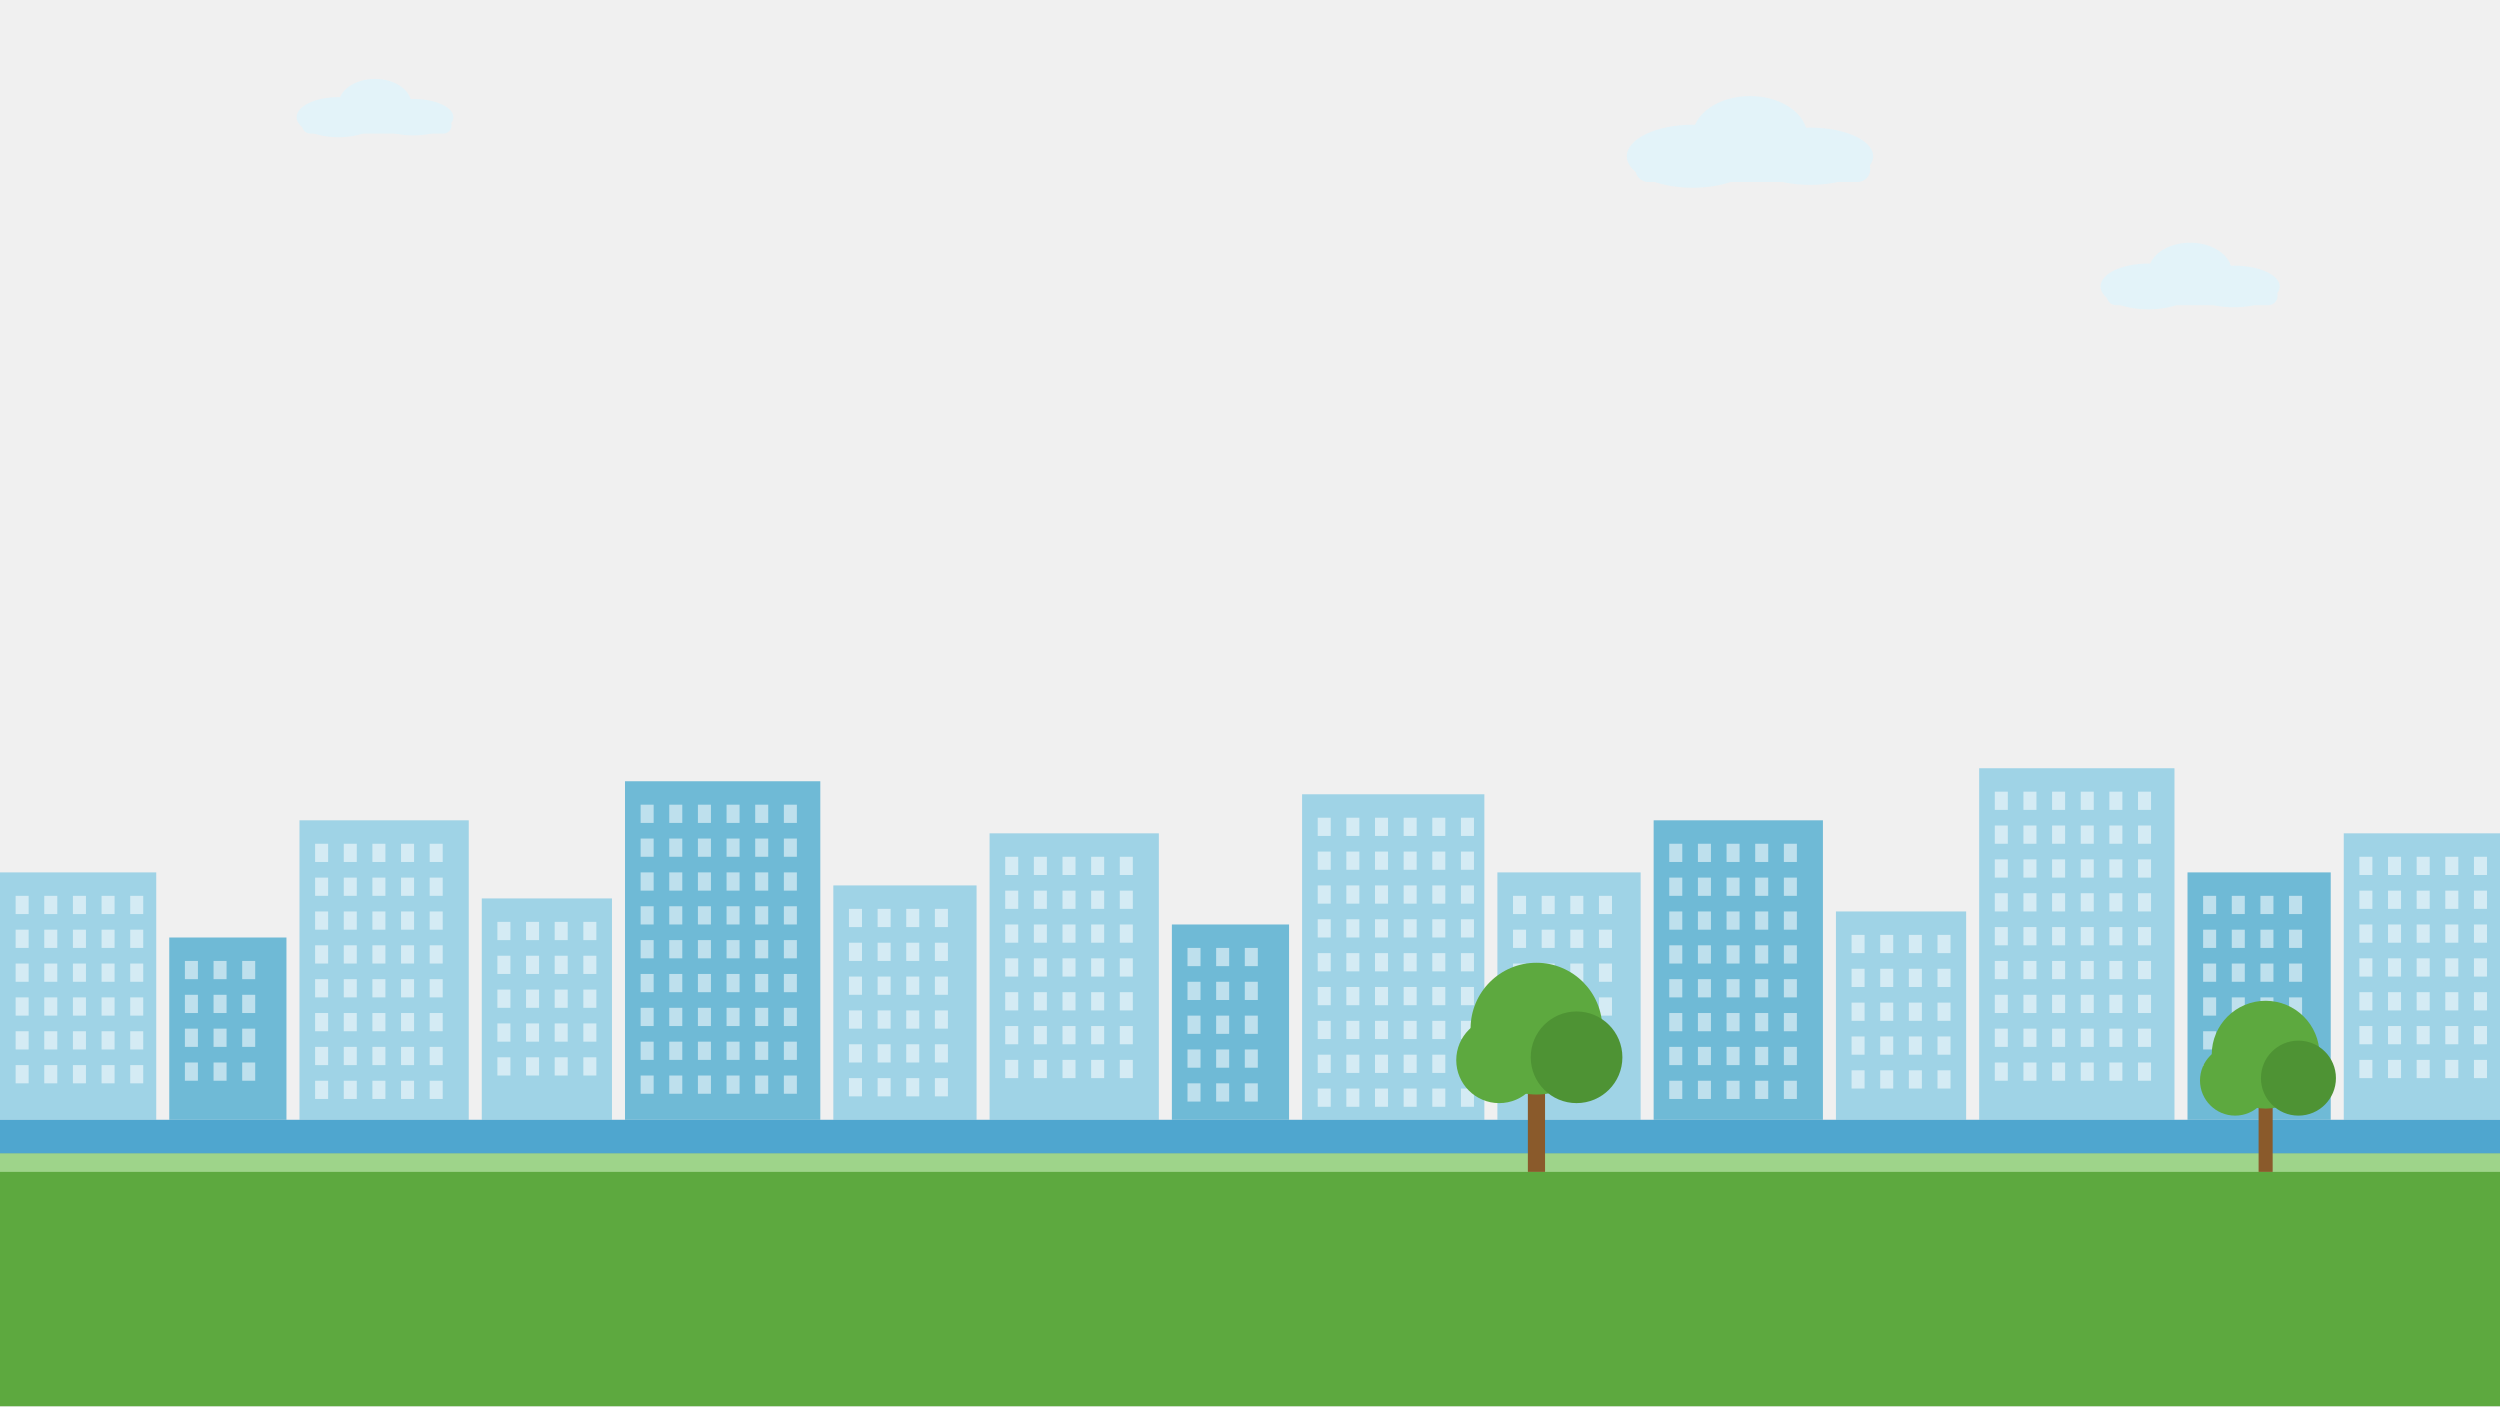
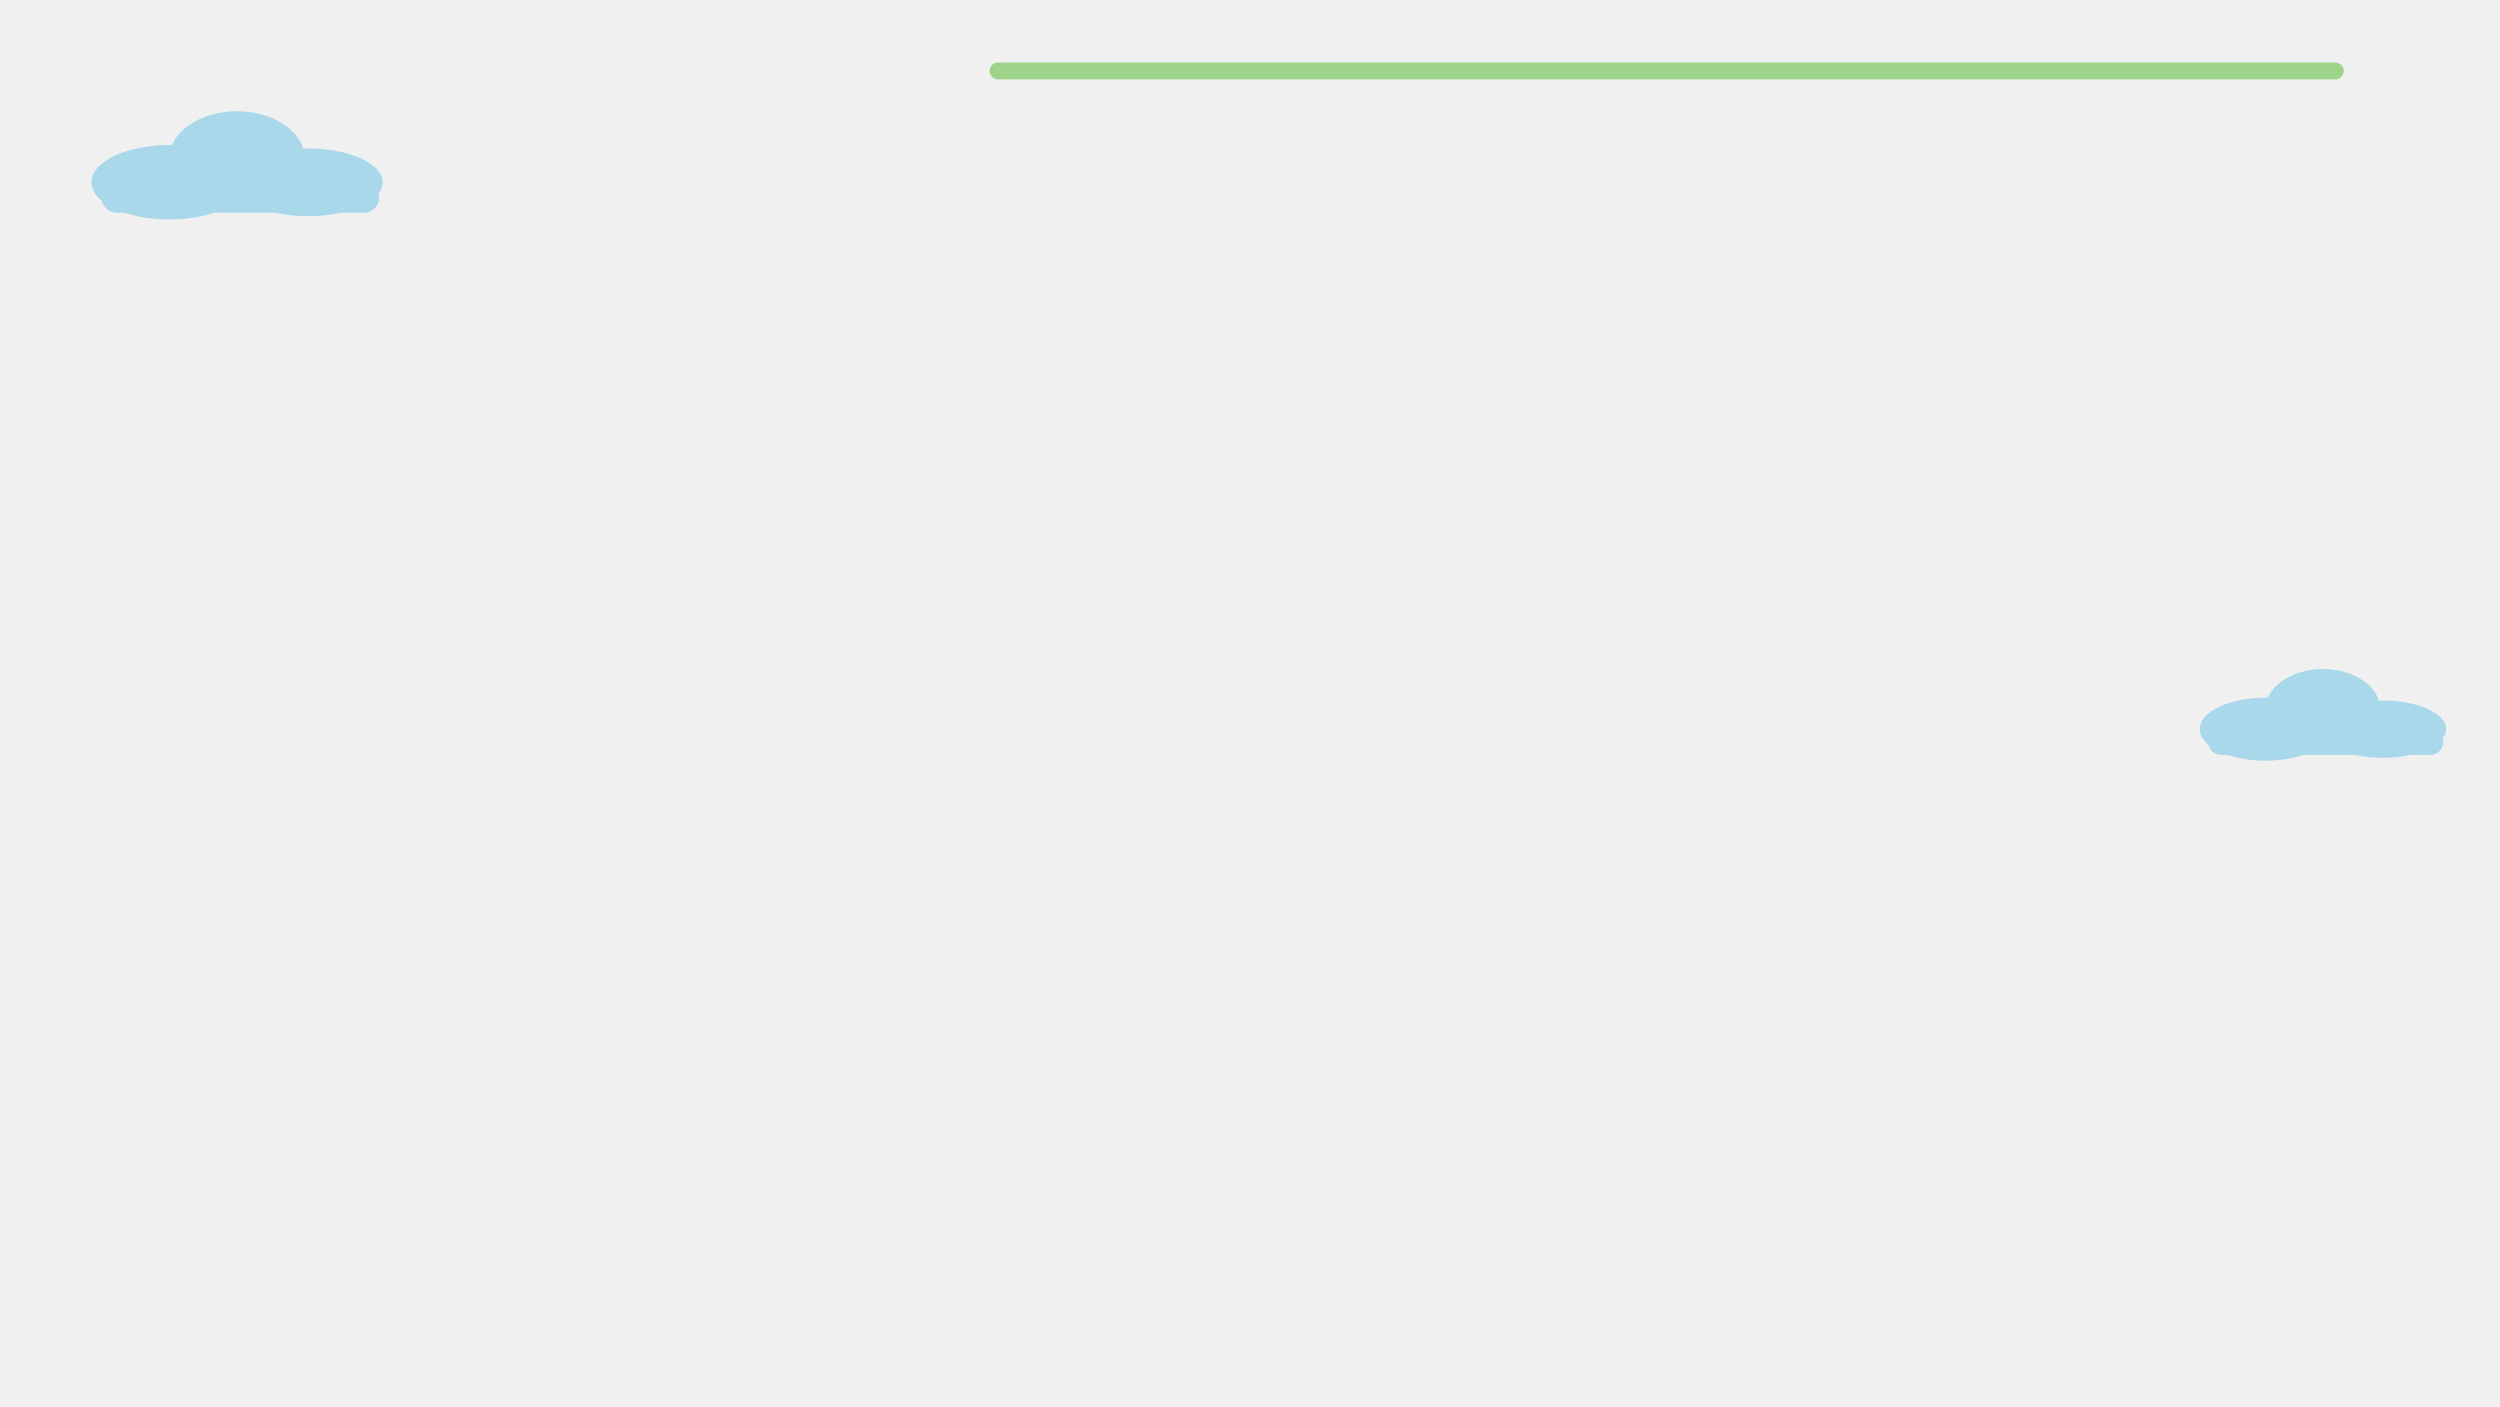
<svg xmlns="http://www.w3.org/2000/svg" viewBox="0 0 1920 1080" width="1920" height="1080">
-   <g fill="#E3F3F9">
-     <ellipse cx="1300" cy="120" rx="50.6" ry="24.2" />
-     <ellipse cx="1344" cy="104.6" rx="44" ry="30.8" />
-     <ellipse cx="1390.2" cy="120" rx="48.4" ry="22" />
-     <rect x="1256" y="120" width="180.4" height="19.8" rx="9.9" />
+   <rect x="760" y="48" width="1040" height="13" rx="6.5" fill="#9ED48A" />
+   <g fill="#A9D8EA">
+     <ellipse cx="130" cy="140" rx="59.8" ry="28.6" />
+     <ellipse cx="182" cy="121.8" rx="52" ry="36.4" />
+     <ellipse cx="236.6" cy="140" rx="57.2" ry="26" />
+     <rect x="78" y="140" width="213.2" height="23.4" rx="11.7" />
  </g>
-   <g fill="#E3F3F9">
-     <ellipse cx="1650" cy="220" rx="36.8" ry="17.6" />
-     <ellipse cx="1682" cy="208.8" rx="32" ry="22.4" />
-     <ellipse cx="1715.6" cy="220" rx="35.2" ry="16" />
-     <rect x="1618" y="220" width="131.2" height="14.4" rx="7.2" />
+   <g fill="#A9D8EA">
+     <ellipse cx="1740" cy="560" rx="50.6" ry="24.2" />
+     <ellipse cx="1784" cy="544.6" rx="44" ry="30.8" />
+     <ellipse cx="1830.2" cy="560" rx="48.4" ry="22" />
+     <rect x="1696" y="560" width="180.4" height="19.8" rx="9.9" />
  </g>
-   <g fill="#E3F3F9">
-     <ellipse cx="260" cy="90" rx="32.2" ry="15.4" />
-     <ellipse cx="288" cy="80.2" rx="28" ry="19.6" />
-     <ellipse cx="317.4" cy="90" rx="30.8" ry="14" />
-     <rect x="232" y="90" width="114.8" height="12.6" rx="6.3" />
-   </g>
-   <rect x="0" y="670" width="120" height="190" fill="#9FD3E6" />
-   <rect x="12" y="688" width="10" height="14" fill="#FFFFFF" opacity=".55" />
-   <rect x="34" y="688" width="10" height="14" fill="#FFFFFF" opacity=".55" />
-   <rect x="56" y="688" width="10" height="14" fill="#FFFFFF" opacity=".55" />
-   <rect x="78" y="688" width="10" height="14" fill="#FFFFFF" opacity=".55" />
-   <rect x="100" y="688" width="10" height="14" fill="#FFFFFF" opacity=".55" />
-   <rect x="12" y="714" width="10" height="14" fill="#FFFFFF" opacity=".55" />
-   <rect x="34" y="714" width="10" height="14" fill="#FFFFFF" opacity=".55" />
-   <rect x="56" y="714" width="10" height="14" fill="#FFFFFF" opacity=".55" />
-   <rect x="78" y="714" width="10" height="14" fill="#FFFFFF" opacity=".55" />
-   <rect x="100" y="714" width="10" height="14" fill="#FFFFFF" opacity=".55" />
-   <rect x="12" y="740" width="10" height="14" fill="#FFFFFF" opacity=".55" />
-   <rect x="34" y="740" width="10" height="14" fill="#FFFFFF" opacity=".55" />
-   <rect x="56" y="740" width="10" height="14" fill="#FFFFFF" opacity=".55" />
-   <rect x="78" y="740" width="10" height="14" fill="#FFFFFF" opacity=".55" />
-   <rect x="100" y="740" width="10" height="14" fill="#FFFFFF" opacity=".55" />
-   <rect x="12" y="766" width="10" height="14" fill="#FFFFFF" opacity=".55" />
-   <rect x="34" y="766" width="10" height="14" fill="#FFFFFF" opacity=".55" />
-   <rect x="56" y="766" width="10" height="14" fill="#FFFFFF" opacity=".55" />
-   <rect x="78" y="766" width="10" height="14" fill="#FFFFFF" opacity=".55" />
-   <rect x="100" y="766" width="10" height="14" fill="#FFFFFF" opacity=".55" />
-   <rect x="12" y="792" width="10" height="14" fill="#FFFFFF" opacity=".55" />
-   <rect x="34" y="792" width="10" height="14" fill="#FFFFFF" opacity=".55" />
-   <rect x="56" y="792" width="10" height="14" fill="#FFFFFF" opacity=".55" />
-   <rect x="78" y="792" width="10" height="14" fill="#FFFFFF" opacity=".55" />
-   <rect x="100" y="792" width="10" height="14" fill="#FFFFFF" opacity=".55" />
-   <rect x="12" y="818" width="10" height="14" fill="#FFFFFF" opacity=".55" />
-   <rect x="34" y="818" width="10" height="14" fill="#FFFFFF" opacity=".55" />
-   <rect x="56" y="818" width="10" height="14" fill="#FFFFFF" opacity=".55" />
-   <rect x="78" y="818" width="10" height="14" fill="#FFFFFF" opacity=".55" />
-   <rect x="100" y="818" width="10" height="14" fill="#FFFFFF" opacity=".55" />
-   <rect x="130" y="720" width="90" height="140" fill="#6FBAD6" />
-   <rect x="142" y="738" width="10" height="14" fill="#FFFFFF" opacity=".55" />
-   <rect x="164" y="738" width="10" height="14" fill="#FFFFFF" opacity=".55" />
-   <rect x="186" y="738" width="10" height="14" fill="#FFFFFF" opacity=".55" />
-   <rect x="142" y="764" width="10" height="14" fill="#FFFFFF" opacity=".55" />
-   <rect x="164" y="764" width="10" height="14" fill="#FFFFFF" opacity=".55" />
-   <rect x="186" y="764" width="10" height="14" fill="#FFFFFF" opacity=".55" />
-   <rect x="142" y="790" width="10" height="14" fill="#FFFFFF" opacity=".55" />
-   <rect x="164" y="790" width="10" height="14" fill="#FFFFFF" opacity=".55" />
-   <rect x="186" y="790" width="10" height="14" fill="#FFFFFF" opacity=".55" />
-   <rect x="142" y="816" width="10" height="14" fill="#FFFFFF" opacity=".55" />
-   <rect x="164" y="816" width="10" height="14" fill="#FFFFFF" opacity=".55" />
-   <rect x="186" y="816" width="10" height="14" fill="#FFFFFF" opacity=".55" />
-   <rect x="230" y="630" width="130" height="230" fill="#9FD3E6" />
-   <rect x="242" y="648" width="10" height="14" fill="#FFFFFF" opacity=".55" />
-   <rect x="264" y="648" width="10" height="14" fill="#FFFFFF" opacity=".55" />
-   <rect x="286" y="648" width="10" height="14" fill="#FFFFFF" opacity=".55" />
-   <rect x="308" y="648" width="10" height="14" fill="#FFFFFF" opacity=".55" />
-   <rect x="330" y="648" width="10" height="14" fill="#FFFFFF" opacity=".55" />
-   <rect x="242" y="674" width="10" height="14" fill="#FFFFFF" opacity=".55" />
-   <rect x="264" y="674" width="10" height="14" fill="#FFFFFF" opacity=".55" />
-   <rect x="286" y="674" width="10" height="14" fill="#FFFFFF" opacity=".55" />
-   <rect x="308" y="674" width="10" height="14" fill="#FFFFFF" opacity=".55" />
-   <rect x="330" y="674" width="10" height="14" fill="#FFFFFF" opacity=".55" />
-   <rect x="242" y="700" width="10" height="14" fill="#FFFFFF" opacity=".55" />
-   <rect x="264" y="700" width="10" height="14" fill="#FFFFFF" opacity=".55" />
-   <rect x="286" y="700" width="10" height="14" fill="#FFFFFF" opacity=".55" />
-   <rect x="308" y="700" width="10" height="14" fill="#FFFFFF" opacity=".55" />
-   <rect x="330" y="700" width="10" height="14" fill="#FFFFFF" opacity=".55" />
-   <rect x="242" y="726" width="10" height="14" fill="#FFFFFF" opacity=".55" />
-   <rect x="264" y="726" width="10" height="14" fill="#FFFFFF" opacity=".55" />
-   <rect x="286" y="726" width="10" height="14" fill="#FFFFFF" opacity=".55" />
-   <rect x="308" y="726" width="10" height="14" fill="#FFFFFF" opacity=".55" />
-   <rect x="330" y="726" width="10" height="14" fill="#FFFFFF" opacity=".55" />
-   <rect x="242" y="752" width="10" height="14" fill="#FFFFFF" opacity=".55" />
-   <rect x="264" y="752" width="10" height="14" fill="#FFFFFF" opacity=".55" />
-   <rect x="286" y="752" width="10" height="14" fill="#FFFFFF" opacity=".55" />
-   <rect x="308" y="752" width="10" height="14" fill="#FFFFFF" opacity=".55" />
-   <rect x="330" y="752" width="10" height="14" fill="#FFFFFF" opacity=".55" />
-   <rect x="242" y="778" width="10" height="14" fill="#FFFFFF" opacity=".55" />
-   <rect x="264" y="778" width="10" height="14" fill="#FFFFFF" opacity=".55" />
-   <rect x="286" y="778" width="10" height="14" fill="#FFFFFF" opacity=".55" />
-   <rect x="308" y="778" width="10" height="14" fill="#FFFFFF" opacity=".55" />
-   <rect x="330" y="778" width="10" height="14" fill="#FFFFFF" opacity=".55" />
-   <rect x="242" y="804" width="10" height="14" fill="#FFFFFF" opacity=".55" />
-   <rect x="264" y="804" width="10" height="14" fill="#FFFFFF" opacity=".55" />
-   <rect x="286" y="804" width="10" height="14" fill="#FFFFFF" opacity=".55" />
-   <rect x="308" y="804" width="10" height="14" fill="#FFFFFF" opacity=".55" />
-   <rect x="330" y="804" width="10" height="14" fill="#FFFFFF" opacity=".55" />
-   <rect x="242" y="830" width="10" height="14" fill="#FFFFFF" opacity=".55" />
-   <rect x="264" y="830" width="10" height="14" fill="#FFFFFF" opacity=".55" />
-   <rect x="286" y="830" width="10" height="14" fill="#FFFFFF" opacity=".55" />
-   <rect x="308" y="830" width="10" height="14" fill="#FFFFFF" opacity=".55" />
-   <rect x="330" y="830" width="10" height="14" fill="#FFFFFF" opacity=".55" />
-   <rect x="370" y="690" width="100" height="170" fill="#9FD3E6" />
-   <rect x="382" y="708" width="10" height="14" fill="#FFFFFF" opacity=".55" />
-   <rect x="404" y="708" width="10" height="14" fill="#FFFFFF" opacity=".55" />
-   <rect x="426" y="708" width="10" height="14" fill="#FFFFFF" opacity=".55" />
-   <rect x="448" y="708" width="10" height="14" fill="#FFFFFF" opacity=".55" />
-   <rect x="382" y="734" width="10" height="14" fill="#FFFFFF" opacity=".55" />
-   <rect x="404" y="734" width="10" height="14" fill="#FFFFFF" opacity=".55" />
-   <rect x="426" y="734" width="10" height="14" fill="#FFFFFF" opacity=".55" />
-   <rect x="448" y="734" width="10" height="14" fill="#FFFFFF" opacity=".55" />
-   <rect x="382" y="760" width="10" height="14" fill="#FFFFFF" opacity=".55" />
-   <rect x="404" y="760" width="10" height="14" fill="#FFFFFF" opacity=".55" />
-   <rect x="426" y="760" width="10" height="14" fill="#FFFFFF" opacity=".55" />
-   <rect x="448" y="760" width="10" height="14" fill="#FFFFFF" opacity=".55" />
-   <rect x="382" y="786" width="10" height="14" fill="#FFFFFF" opacity=".55" />
-   <rect x="404" y="786" width="10" height="14" fill="#FFFFFF" opacity=".55" />
-   <rect x="426" y="786" width="10" height="14" fill="#FFFFFF" opacity=".55" />
-   <rect x="448" y="786" width="10" height="14" fill="#FFFFFF" opacity=".55" />
-   <rect x="382" y="812" width="10" height="14" fill="#FFFFFF" opacity=".55" />
-   <rect x="404" y="812" width="10" height="14" fill="#FFFFFF" opacity=".55" />
-   <rect x="426" y="812" width="10" height="14" fill="#FFFFFF" opacity=".55" />
-   <rect x="448" y="812" width="10" height="14" fill="#FFFFFF" opacity=".55" />
-   <rect x="480" y="600" width="150" height="260" fill="#6FBAD6" />
-   <rect x="492" y="618" width="10" height="14" fill="#FFFFFF" opacity=".55" />
-   <rect x="514" y="618" width="10" height="14" fill="#FFFFFF" opacity=".55" />
-   <rect x="536" y="618" width="10" height="14" fill="#FFFFFF" opacity=".55" />
-   <rect x="558" y="618" width="10" height="14" fill="#FFFFFF" opacity=".55" />
-   <rect x="580" y="618" width="10" height="14" fill="#FFFFFF" opacity=".55" />
-   <rect x="602" y="618" width="10" height="14" fill="#FFFFFF" opacity=".55" />
-   <rect x="492" y="644" width="10" height="14" fill="#FFFFFF" opacity=".55" />
-   <rect x="514" y="644" width="10" height="14" fill="#FFFFFF" opacity=".55" />
-   <rect x="536" y="644" width="10" height="14" fill="#FFFFFF" opacity=".55" />
-   <rect x="558" y="644" width="10" height="14" fill="#FFFFFF" opacity=".55" />
-   <rect x="580" y="644" width="10" height="14" fill="#FFFFFF" opacity=".55" />
-   <rect x="602" y="644" width="10" height="14" fill="#FFFFFF" opacity=".55" />
-   <rect x="492" y="670" width="10" height="14" fill="#FFFFFF" opacity=".55" />
-   <rect x="514" y="670" width="10" height="14" fill="#FFFFFF" opacity=".55" />
-   <rect x="536" y="670" width="10" height="14" fill="#FFFFFF" opacity=".55" />
-   <rect x="558" y="670" width="10" height="14" fill="#FFFFFF" opacity=".55" />
-   <rect x="580" y="670" width="10" height="14" fill="#FFFFFF" opacity=".55" />
-   <rect x="602" y="670" width="10" height="14" fill="#FFFFFF" opacity=".55" />
-   <rect x="492" y="696" width="10" height="14" fill="#FFFFFF" opacity=".55" />
-   <rect x="514" y="696" width="10" height="14" fill="#FFFFFF" opacity=".55" />
-   <rect x="536" y="696" width="10" height="14" fill="#FFFFFF" opacity=".55" />
-   <rect x="558" y="696" width="10" height="14" fill="#FFFFFF" opacity=".55" />
-   <rect x="580" y="696" width="10" height="14" fill="#FFFFFF" opacity=".55" />
-   <rect x="602" y="696" width="10" height="14" fill="#FFFFFF" opacity=".55" />
-   <rect x="492" y="722" width="10" height="14" fill="#FFFFFF" opacity=".55" />
-   <rect x="514" y="722" width="10" height="14" fill="#FFFFFF" opacity=".55" />
-   <rect x="536" y="722" width="10" height="14" fill="#FFFFFF" opacity=".55" />
-   <rect x="558" y="722" width="10" height="14" fill="#FFFFFF" opacity=".55" />
-   <rect x="580" y="722" width="10" height="14" fill="#FFFFFF" opacity=".55" />
-   <rect x="602" y="722" width="10" height="14" fill="#FFFFFF" opacity=".55" />
-   <rect x="492" y="748" width="10" height="14" fill="#FFFFFF" opacity=".55" />
-   <rect x="514" y="748" width="10" height="14" fill="#FFFFFF" opacity=".55" />
-   <rect x="536" y="748" width="10" height="14" fill="#FFFFFF" opacity=".55" />
-   <rect x="558" y="748" width="10" height="14" fill="#FFFFFF" opacity=".55" />
-   <rect x="580" y="748" width="10" height="14" fill="#FFFFFF" opacity=".55" />
-   <rect x="602" y="748" width="10" height="14" fill="#FFFFFF" opacity=".55" />
-   <rect x="492" y="774" width="10" height="14" fill="#FFFFFF" opacity=".55" />
-   <rect x="514" y="774" width="10" height="14" fill="#FFFFFF" opacity=".55" />
-   <rect x="536" y="774" width="10" height="14" fill="#FFFFFF" opacity=".55" />
-   <rect x="558" y="774" width="10" height="14" fill="#FFFFFF" opacity=".55" />
-   <rect x="580" y="774" width="10" height="14" fill="#FFFFFF" opacity=".55" />
-   <rect x="602" y="774" width="10" height="14" fill="#FFFFFF" opacity=".55" />
-   <rect x="492" y="800" width="10" height="14" fill="#FFFFFF" opacity=".55" />
-   <rect x="514" y="800" width="10" height="14" fill="#FFFFFF" opacity=".55" />
-   <rect x="536" y="800" width="10" height="14" fill="#FFFFFF" opacity=".55" />
-   <rect x="558" y="800" width="10" height="14" fill="#FFFFFF" opacity=".55" />
-   <rect x="580" y="800" width="10" height="14" fill="#FFFFFF" opacity=".55" />
-   <rect x="602" y="800" width="10" height="14" fill="#FFFFFF" opacity=".55" />
-   <rect x="492" y="826" width="10" height="14" fill="#FFFFFF" opacity=".55" />
-   <rect x="514" y="826" width="10" height="14" fill="#FFFFFF" opacity=".55" />
-   <rect x="536" y="826" width="10" height="14" fill="#FFFFFF" opacity=".55" />
-   <rect x="558" y="826" width="10" height="14" fill="#FFFFFF" opacity=".55" />
-   <rect x="580" y="826" width="10" height="14" fill="#FFFFFF" opacity=".55" />
-   <rect x="602" y="826" width="10" height="14" fill="#FFFFFF" opacity=".55" />
-   <rect x="640" y="680" width="110" height="180" fill="#9FD3E6" />
-   <rect x="652" y="698" width="10" height="14" fill="#FFFFFF" opacity=".55" />
-   <rect x="674" y="698" width="10" height="14" fill="#FFFFFF" opacity=".55" />
-   <rect x="696" y="698" width="10" height="14" fill="#FFFFFF" opacity=".55" />
-   <rect x="718" y="698" width="10" height="14" fill="#FFFFFF" opacity=".55" />
-   <rect x="652" y="724" width="10" height="14" fill="#FFFFFF" opacity=".55" />
-   <rect x="674" y="724" width="10" height="14" fill="#FFFFFF" opacity=".55" />
-   <rect x="696" y="724" width="10" height="14" fill="#FFFFFF" opacity=".55" />
-   <rect x="718" y="724" width="10" height="14" fill="#FFFFFF" opacity=".55" />
-   <rect x="652" y="750" width="10" height="14" fill="#FFFFFF" opacity=".55" />
-   <rect x="674" y="750" width="10" height="14" fill="#FFFFFF" opacity=".55" />
-   <rect x="696" y="750" width="10" height="14" fill="#FFFFFF" opacity=".55" />
-   <rect x="718" y="750" width="10" height="14" fill="#FFFFFF" opacity=".55" />
-   <rect x="652" y="776" width="10" height="14" fill="#FFFFFF" opacity=".55" />
-   <rect x="674" y="776" width="10" height="14" fill="#FFFFFF" opacity=".55" />
-   <rect x="696" y="776" width="10" height="14" fill="#FFFFFF" opacity=".55" />
-   <rect x="718" y="776" width="10" height="14" fill="#FFFFFF" opacity=".55" />
-   <rect x="652" y="802" width="10" height="14" fill="#FFFFFF" opacity=".55" />
-   <rect x="674" y="802" width="10" height="14" fill="#FFFFFF" opacity=".55" />
-   <rect x="696" y="802" width="10" height="14" fill="#FFFFFF" opacity=".55" />
-   <rect x="718" y="802" width="10" height="14" fill="#FFFFFF" opacity=".55" />
-   <rect x="652" y="828" width="10" height="14" fill="#FFFFFF" opacity=".55" />
-   <rect x="674" y="828" width="10" height="14" fill="#FFFFFF" opacity=".55" />
-   <rect x="696" y="828" width="10" height="14" fill="#FFFFFF" opacity=".55" />
-   <rect x="718" y="828" width="10" height="14" fill="#FFFFFF" opacity=".55" />
-   <rect x="760" y="640" width="130" height="220" fill="#9FD3E6" />
-   <rect x="772" y="658" width="10" height="14" fill="#FFFFFF" opacity=".55" />
-   <rect x="794" y="658" width="10" height="14" fill="#FFFFFF" opacity=".55" />
-   <rect x="816" y="658" width="10" height="14" fill="#FFFFFF" opacity=".55" />
-   <rect x="838" y="658" width="10" height="14" fill="#FFFFFF" opacity=".55" />
-   <rect x="860" y="658" width="10" height="14" fill="#FFFFFF" opacity=".55" />
-   <rect x="772" y="684" width="10" height="14" fill="#FFFFFF" opacity=".55" />
-   <rect x="794" y="684" width="10" height="14" fill="#FFFFFF" opacity=".55" />
-   <rect x="816" y="684" width="10" height="14" fill="#FFFFFF" opacity=".55" />
-   <rect x="838" y="684" width="10" height="14" fill="#FFFFFF" opacity=".55" />
-   <rect x="860" y="684" width="10" height="14" fill="#FFFFFF" opacity=".55" />
-   <rect x="772" y="710" width="10" height="14" fill="#FFFFFF" opacity=".55" />
-   <rect x="794" y="710" width="10" height="14" fill="#FFFFFF" opacity=".55" />
-   <rect x="816" y="710" width="10" height="14" fill="#FFFFFF" opacity=".55" />
-   <rect x="838" y="710" width="10" height="14" fill="#FFFFFF" opacity=".55" />
-   <rect x="860" y="710" width="10" height="14" fill="#FFFFFF" opacity=".55" />
-   <rect x="772" y="736" width="10" height="14" fill="#FFFFFF" opacity=".55" />
-   <rect x="794" y="736" width="10" height="14" fill="#FFFFFF" opacity=".55" />
-   <rect x="816" y="736" width="10" height="14" fill="#FFFFFF" opacity=".55" />
-   <rect x="838" y="736" width="10" height="14" fill="#FFFFFF" opacity=".55" />
-   <rect x="860" y="736" width="10" height="14" fill="#FFFFFF" opacity=".55" />
-   <rect x="772" y="762" width="10" height="14" fill="#FFFFFF" opacity=".55" />
-   <rect x="794" y="762" width="10" height="14" fill="#FFFFFF" opacity=".55" />
-   <rect x="816" y="762" width="10" height="14" fill="#FFFFFF" opacity=".55" />
-   <rect x="838" y="762" width="10" height="14" fill="#FFFFFF" opacity=".55" />
-   <rect x="860" y="762" width="10" height="14" fill="#FFFFFF" opacity=".55" />
-   <rect x="772" y="788" width="10" height="14" fill="#FFFFFF" opacity=".55" />
-   <rect x="794" y="788" width="10" height="14" fill="#FFFFFF" opacity=".55" />
-   <rect x="816" y="788" width="10" height="14" fill="#FFFFFF" opacity=".55" />
-   <rect x="838" y="788" width="10" height="14" fill="#FFFFFF" opacity=".55" />
-   <rect x="860" y="788" width="10" height="14" fill="#FFFFFF" opacity=".55" />
-   <rect x="772" y="814" width="10" height="14" fill="#FFFFFF" opacity=".55" />
-   <rect x="794" y="814" width="10" height="14" fill="#FFFFFF" opacity=".55" />
-   <rect x="816" y="814" width="10" height="14" fill="#FFFFFF" opacity=".55" />
-   <rect x="838" y="814" width="10" height="14" fill="#FFFFFF" opacity=".55" />
-   <rect x="860" y="814" width="10" height="14" fill="#FFFFFF" opacity=".55" />
-   <rect x="900" y="710" width="90" height="150" fill="#6FBAD6" />
-   <rect x="912" y="728" width="10" height="14" fill="#FFFFFF" opacity=".55" />
-   <rect x="934" y="728" width="10" height="14" fill="#FFFFFF" opacity=".55" />
-   <rect x="956" y="728" width="10" height="14" fill="#FFFFFF" opacity=".55" />
-   <rect x="912" y="754" width="10" height="14" fill="#FFFFFF" opacity=".55" />
-   <rect x="934" y="754" width="10" height="14" fill="#FFFFFF" opacity=".55" />
-   <rect x="956" y="754" width="10" height="14" fill="#FFFFFF" opacity=".55" />
-   <rect x="912" y="780" width="10" height="14" fill="#FFFFFF" opacity=".55" />
-   <rect x="934" y="780" width="10" height="14" fill="#FFFFFF" opacity=".55" />
-   <rect x="956" y="780" width="10" height="14" fill="#FFFFFF" opacity=".55" />
-   <rect x="912" y="806" width="10" height="14" fill="#FFFFFF" opacity=".55" />
-   <rect x="934" y="806" width="10" height="14" fill="#FFFFFF" opacity=".55" />
-   <rect x="956" y="806" width="10" height="14" fill="#FFFFFF" opacity=".55" />
-   <rect x="912" y="832" width="10" height="14" fill="#FFFFFF" opacity=".55" />
-   <rect x="934" y="832" width="10" height="14" fill="#FFFFFF" opacity=".55" />
-   <rect x="956" y="832" width="10" height="14" fill="#FFFFFF" opacity=".55" />
-   <rect x="1000" y="610" width="140" height="250" fill="#9FD3E6" />
-   <rect x="1012" y="628" width="10" height="14" fill="#FFFFFF" opacity=".55" />
-   <rect x="1034" y="628" width="10" height="14" fill="#FFFFFF" opacity=".55" />
-   <rect x="1056" y="628" width="10" height="14" fill="#FFFFFF" opacity=".55" />
-   <rect x="1078" y="628" width="10" height="14" fill="#FFFFFF" opacity=".55" />
-   <rect x="1100" y="628" width="10" height="14" fill="#FFFFFF" opacity=".55" />
-   <rect x="1122" y="628" width="10" height="14" fill="#FFFFFF" opacity=".55" />
-   <rect x="1012" y="654" width="10" height="14" fill="#FFFFFF" opacity=".55" />
-   <rect x="1034" y="654" width="10" height="14" fill="#FFFFFF" opacity=".55" />
-   <rect x="1056" y="654" width="10" height="14" fill="#FFFFFF" opacity=".55" />
-   <rect x="1078" y="654" width="10" height="14" fill="#FFFFFF" opacity=".55" />
-   <rect x="1100" y="654" width="10" height="14" fill="#FFFFFF" opacity=".55" />
-   <rect x="1122" y="654" width="10" height="14" fill="#FFFFFF" opacity=".55" />
-   <rect x="1012" y="680" width="10" height="14" fill="#FFFFFF" opacity=".55" />
-   <rect x="1034" y="680" width="10" height="14" fill="#FFFFFF" opacity=".55" />
-   <rect x="1056" y="680" width="10" height="14" fill="#FFFFFF" opacity=".55" />
-   <rect x="1078" y="680" width="10" height="14" fill="#FFFFFF" opacity=".55" />
-   <rect x="1100" y="680" width="10" height="14" fill="#FFFFFF" opacity=".55" />
-   <rect x="1122" y="680" width="10" height="14" fill="#FFFFFF" opacity=".55" />
-   <rect x="1012" y="706" width="10" height="14" fill="#FFFFFF" opacity=".55" />
-   <rect x="1034" y="706" width="10" height="14" fill="#FFFFFF" opacity=".55" />
-   <rect x="1056" y="706" width="10" height="14" fill="#FFFFFF" opacity=".55" />
-   <rect x="1078" y="706" width="10" height="14" fill="#FFFFFF" opacity=".55" />
-   <rect x="1100" y="706" width="10" height="14" fill="#FFFFFF" opacity=".55" />
-   <rect x="1122" y="706" width="10" height="14" fill="#FFFFFF" opacity=".55" />
-   <rect x="1012" y="732" width="10" height="14" fill="#FFFFFF" opacity=".55" />
-   <rect x="1034" y="732" width="10" height="14" fill="#FFFFFF" opacity=".55" />
-   <rect x="1056" y="732" width="10" height="14" fill="#FFFFFF" opacity=".55" />
-   <rect x="1078" y="732" width="10" height="14" fill="#FFFFFF" opacity=".55" />
-   <rect x="1100" y="732" width="10" height="14" fill="#FFFFFF" opacity=".55" />
-   <rect x="1122" y="732" width="10" height="14" fill="#FFFFFF" opacity=".55" />
-   <rect x="1012" y="758" width="10" height="14" fill="#FFFFFF" opacity=".55" />
-   <rect x="1034" y="758" width="10" height="14" fill="#FFFFFF" opacity=".55" />
-   <rect x="1056" y="758" width="10" height="14" fill="#FFFFFF" opacity=".55" />
-   <rect x="1078" y="758" width="10" height="14" fill="#FFFFFF" opacity=".55" />
-   <rect x="1100" y="758" width="10" height="14" fill="#FFFFFF" opacity=".55" />
-   <rect x="1122" y="758" width="10" height="14" fill="#FFFFFF" opacity=".55" />
-   <rect x="1012" y="784" width="10" height="14" fill="#FFFFFF" opacity=".55" />
-   <rect x="1034" y="784" width="10" height="14" fill="#FFFFFF" opacity=".55" />
-   <rect x="1056" y="784" width="10" height="14" fill="#FFFFFF" opacity=".55" />
-   <rect x="1078" y="784" width="10" height="14" fill="#FFFFFF" opacity=".55" />
-   <rect x="1100" y="784" width="10" height="14" fill="#FFFFFF" opacity=".55" />
-   <rect x="1122" y="784" width="10" height="14" fill="#FFFFFF" opacity=".55" />
-   <rect x="1012" y="810" width="10" height="14" fill="#FFFFFF" opacity=".55" />
-   <rect x="1034" y="810" width="10" height="14" fill="#FFFFFF" opacity=".55" />
-   <rect x="1056" y="810" width="10" height="14" fill="#FFFFFF" opacity=".55" />
-   <rect x="1078" y="810" width="10" height="14" fill="#FFFFFF" opacity=".55" />
-   <rect x="1100" y="810" width="10" height="14" fill="#FFFFFF" opacity=".55" />
-   <rect x="1122" y="810" width="10" height="14" fill="#FFFFFF" opacity=".55" />
-   <rect x="1012" y="836" width="10" height="14" fill="#FFFFFF" opacity=".55" />
-   <rect x="1034" y="836" width="10" height="14" fill="#FFFFFF" opacity=".55" />
-   <rect x="1056" y="836" width="10" height="14" fill="#FFFFFF" opacity=".55" />
-   <rect x="1078" y="836" width="10" height="14" fill="#FFFFFF" opacity=".55" />
-   <rect x="1100" y="836" width="10" height="14" fill="#FFFFFF" opacity=".55" />
-   <rect x="1122" y="836" width="10" height="14" fill="#FFFFFF" opacity=".55" />
-   <rect x="1150" y="670" width="110" height="190" fill="#9FD3E6" />
-   <rect x="1162" y="688" width="10" height="14" fill="#FFFFFF" opacity=".55" />
-   <rect x="1184" y="688" width="10" height="14" fill="#FFFFFF" opacity=".55" />
-   <rect x="1206" y="688" width="10" height="14" fill="#FFFFFF" opacity=".55" />
-   <rect x="1228" y="688" width="10" height="14" fill="#FFFFFF" opacity=".55" />
-   <rect x="1162" y="714" width="10" height="14" fill="#FFFFFF" opacity=".55" />
-   <rect x="1184" y="714" width="10" height="14" fill="#FFFFFF" opacity=".55" />
-   <rect x="1206" y="714" width="10" height="14" fill="#FFFFFF" opacity=".55" />
-   <rect x="1228" y="714" width="10" height="14" fill="#FFFFFF" opacity=".55" />
-   <rect x="1162" y="740" width="10" height="14" fill="#FFFFFF" opacity=".55" />
-   <rect x="1184" y="740" width="10" height="14" fill="#FFFFFF" opacity=".55" />
-   <rect x="1206" y="740" width="10" height="14" fill="#FFFFFF" opacity=".55" />
-   <rect x="1228" y="740" width="10" height="14" fill="#FFFFFF" opacity=".55" />
-   <rect x="1162" y="766" width="10" height="14" fill="#FFFFFF" opacity=".55" />
-   <rect x="1184" y="766" width="10" height="14" fill="#FFFFFF" opacity=".55" />
-   <rect x="1206" y="766" width="10" height="14" fill="#FFFFFF" opacity=".55" />
-   <rect x="1228" y="766" width="10" height="14" fill="#FFFFFF" opacity=".55" />
-   <rect x="1162" y="792" width="10" height="14" fill="#FFFFFF" opacity=".55" />
-   <rect x="1184" y="792" width="10" height="14" fill="#FFFFFF" opacity=".55" />
-   <rect x="1206" y="792" width="10" height="14" fill="#FFFFFF" opacity=".55" />
-   <rect x="1228" y="792" width="10" height="14" fill="#FFFFFF" opacity=".55" />
-   <rect x="1162" y="818" width="10" height="14" fill="#FFFFFF" opacity=".55" />
-   <rect x="1184" y="818" width="10" height="14" fill="#FFFFFF" opacity=".55" />
-   <rect x="1206" y="818" width="10" height="14" fill="#FFFFFF" opacity=".55" />
-   <rect x="1228" y="818" width="10" height="14" fill="#FFFFFF" opacity=".55" />
-   <rect x="1270" y="630" width="130" height="230" fill="#6FBAD6" />
-   <rect x="1282" y="648" width="10" height="14" fill="#FFFFFF" opacity=".55" />
-   <rect x="1304" y="648" width="10" height="14" fill="#FFFFFF" opacity=".55" />
-   <rect x="1326" y="648" width="10" height="14" fill="#FFFFFF" opacity=".55" />
-   <rect x="1348" y="648" width="10" height="14" fill="#FFFFFF" opacity=".55" />
-   <rect x="1370" y="648" width="10" height="14" fill="#FFFFFF" opacity=".55" />
-   <rect x="1282" y="674" width="10" height="14" fill="#FFFFFF" opacity=".55" />
-   <rect x="1304" y="674" width="10" height="14" fill="#FFFFFF" opacity=".55" />
-   <rect x="1326" y="674" width="10" height="14" fill="#FFFFFF" opacity=".55" />
-   <rect x="1348" y="674" width="10" height="14" fill="#FFFFFF" opacity=".55" />
-   <rect x="1370" y="674" width="10" height="14" fill="#FFFFFF" opacity=".55" />
-   <rect x="1282" y="700" width="10" height="14" fill="#FFFFFF" opacity=".55" />
-   <rect x="1304" y="700" width="10" height="14" fill="#FFFFFF" opacity=".55" />
-   <rect x="1326" y="700" width="10" height="14" fill="#FFFFFF" opacity=".55" />
-   <rect x="1348" y="700" width="10" height="14" fill="#FFFFFF" opacity=".55" />
-   <rect x="1370" y="700" width="10" height="14" fill="#FFFFFF" opacity=".55" />
-   <rect x="1282" y="726" width="10" height="14" fill="#FFFFFF" opacity=".55" />
-   <rect x="1304" y="726" width="10" height="14" fill="#FFFFFF" opacity=".55" />
-   <rect x="1326" y="726" width="10" height="14" fill="#FFFFFF" opacity=".55" />
-   <rect x="1348" y="726" width="10" height="14" fill="#FFFFFF" opacity=".55" />
-   <rect x="1370" y="726" width="10" height="14" fill="#FFFFFF" opacity=".55" />
-   <rect x="1282" y="752" width="10" height="14" fill="#FFFFFF" opacity=".55" />
-   <rect x="1304" y="752" width="10" height="14" fill="#FFFFFF" opacity=".55" />
-   <rect x="1326" y="752" width="10" height="14" fill="#FFFFFF" opacity=".55" />
-   <rect x="1348" y="752" width="10" height="14" fill="#FFFFFF" opacity=".55" />
-   <rect x="1370" y="752" width="10" height="14" fill="#FFFFFF" opacity=".55" />
-   <rect x="1282" y="778" width="10" height="14" fill="#FFFFFF" opacity=".55" />
-   <rect x="1304" y="778" width="10" height="14" fill="#FFFFFF" opacity=".55" />
-   <rect x="1326" y="778" width="10" height="14" fill="#FFFFFF" opacity=".55" />
-   <rect x="1348" y="778" width="10" height="14" fill="#FFFFFF" opacity=".55" />
-   <rect x="1370" y="778" width="10" height="14" fill="#FFFFFF" opacity=".55" />
-   <rect x="1282" y="804" width="10" height="14" fill="#FFFFFF" opacity=".55" />
-   <rect x="1304" y="804" width="10" height="14" fill="#FFFFFF" opacity=".55" />
-   <rect x="1326" y="804" width="10" height="14" fill="#FFFFFF" opacity=".55" />
-   <rect x="1348" y="804" width="10" height="14" fill="#FFFFFF" opacity=".55" />
-   <rect x="1370" y="804" width="10" height="14" fill="#FFFFFF" opacity=".55" />
-   <rect x="1282" y="830" width="10" height="14" fill="#FFFFFF" opacity=".55" />
-   <rect x="1304" y="830" width="10" height="14" fill="#FFFFFF" opacity=".55" />
-   <rect x="1326" y="830" width="10" height="14" fill="#FFFFFF" opacity=".55" />
-   <rect x="1348" y="830" width="10" height="14" fill="#FFFFFF" opacity=".55" />
-   <rect x="1370" y="830" width="10" height="14" fill="#FFFFFF" opacity=".55" />
-   <rect x="1410" y="700" width="100" height="160" fill="#9FD3E6" />
-   <rect x="1422" y="718" width="10" height="14" fill="#FFFFFF" opacity=".55" />
-   <rect x="1444" y="718" width="10" height="14" fill="#FFFFFF" opacity=".55" />
-   <rect x="1466" y="718" width="10" height="14" fill="#FFFFFF" opacity=".55" />
-   <rect x="1488" y="718" width="10" height="14" fill="#FFFFFF" opacity=".55" />
-   <rect x="1422" y="744" width="10" height="14" fill="#FFFFFF" opacity=".55" />
-   <rect x="1444" y="744" width="10" height="14" fill="#FFFFFF" opacity=".55" />
-   <rect x="1466" y="744" width="10" height="14" fill="#FFFFFF" opacity=".55" />
-   <rect x="1488" y="744" width="10" height="14" fill="#FFFFFF" opacity=".55" />
-   <rect x="1422" y="770" width="10" height="14" fill="#FFFFFF" opacity=".55" />
-   <rect x="1444" y="770" width="10" height="14" fill="#FFFFFF" opacity=".55" />
-   <rect x="1466" y="770" width="10" height="14" fill="#FFFFFF" opacity=".55" />
-   <rect x="1488" y="770" width="10" height="14" fill="#FFFFFF" opacity=".55" />
-   <rect x="1422" y="796" width="10" height="14" fill="#FFFFFF" opacity=".55" />
-   <rect x="1444" y="796" width="10" height="14" fill="#FFFFFF" opacity=".55" />
-   <rect x="1466" y="796" width="10" height="14" fill="#FFFFFF" opacity=".55" />
-   <rect x="1488" y="796" width="10" height="14" fill="#FFFFFF" opacity=".55" />
-   <rect x="1422" y="822" width="10" height="14" fill="#FFFFFF" opacity=".55" />
-   <rect x="1444" y="822" width="10" height="14" fill="#FFFFFF" opacity=".55" />
-   <rect x="1466" y="822" width="10" height="14" fill="#FFFFFF" opacity=".55" />
-   <rect x="1488" y="822" width="10" height="14" fill="#FFFFFF" opacity=".55" />
-   <rect x="1520" y="590" width="150" height="270" fill="#9FD3E6" />
-   <rect x="1532" y="608" width="10" height="14" fill="#FFFFFF" opacity=".55" />
-   <rect x="1554" y="608" width="10" height="14" fill="#FFFFFF" opacity=".55" />
-   <rect x="1576" y="608" width="10" height="14" fill="#FFFFFF" opacity=".55" />
-   <rect x="1598" y="608" width="10" height="14" fill="#FFFFFF" opacity=".55" />
-   <rect x="1620" y="608" width="10" height="14" fill="#FFFFFF" opacity=".55" />
-   <rect x="1642" y="608" width="10" height="14" fill="#FFFFFF" opacity=".55" />
-   <rect x="1532" y="634" width="10" height="14" fill="#FFFFFF" opacity=".55" />
-   <rect x="1554" y="634" width="10" height="14" fill="#FFFFFF" opacity=".55" />
-   <rect x="1576" y="634" width="10" height="14" fill="#FFFFFF" opacity=".55" />
-   <rect x="1598" y="634" width="10" height="14" fill="#FFFFFF" opacity=".55" />
-   <rect x="1620" y="634" width="10" height="14" fill="#FFFFFF" opacity=".55" />
-   <rect x="1642" y="634" width="10" height="14" fill="#FFFFFF" opacity=".55" />
-   <rect x="1532" y="660" width="10" height="14" fill="#FFFFFF" opacity=".55" />
-   <rect x="1554" y="660" width="10" height="14" fill="#FFFFFF" opacity=".55" />
-   <rect x="1576" y="660" width="10" height="14" fill="#FFFFFF" opacity=".55" />
-   <rect x="1598" y="660" width="10" height="14" fill="#FFFFFF" opacity=".55" />
-   <rect x="1620" y="660" width="10" height="14" fill="#FFFFFF" opacity=".55" />
-   <rect x="1642" y="660" width="10" height="14" fill="#FFFFFF" opacity=".55" />
-   <rect x="1532" y="686" width="10" height="14" fill="#FFFFFF" opacity=".55" />
-   <rect x="1554" y="686" width="10" height="14" fill="#FFFFFF" opacity=".55" />
-   <rect x="1576" y="686" width="10" height="14" fill="#FFFFFF" opacity=".55" />
-   <rect x="1598" y="686" width="10" height="14" fill="#FFFFFF" opacity=".55" />
-   <rect x="1620" y="686" width="10" height="14" fill="#FFFFFF" opacity=".55" />
-   <rect x="1642" y="686" width="10" height="14" fill="#FFFFFF" opacity=".55" />
-   <rect x="1532" y="712" width="10" height="14" fill="#FFFFFF" opacity=".55" />
-   <rect x="1554" y="712" width="10" height="14" fill="#FFFFFF" opacity=".55" />
-   <rect x="1576" y="712" width="10" height="14" fill="#FFFFFF" opacity=".55" />
-   <rect x="1598" y="712" width="10" height="14" fill="#FFFFFF" opacity=".55" />
-   <rect x="1620" y="712" width="10" height="14" fill="#FFFFFF" opacity=".55" />
-   <rect x="1642" y="712" width="10" height="14" fill="#FFFFFF" opacity=".55" />
-   <rect x="1532" y="738" width="10" height="14" fill="#FFFFFF" opacity=".55" />
-   <rect x="1554" y="738" width="10" height="14" fill="#FFFFFF" opacity=".55" />
-   <rect x="1576" y="738" width="10" height="14" fill="#FFFFFF" opacity=".55" />
-   <rect x="1598" y="738" width="10" height="14" fill="#FFFFFF" opacity=".55" />
-   <rect x="1620" y="738" width="10" height="14" fill="#FFFFFF" opacity=".55" />
-   <rect x="1642" y="738" width="10" height="14" fill="#FFFFFF" opacity=".55" />
-   <rect x="1532" y="764" width="10" height="14" fill="#FFFFFF" opacity=".55" />
-   <rect x="1554" y="764" width="10" height="14" fill="#FFFFFF" opacity=".55" />
-   <rect x="1576" y="764" width="10" height="14" fill="#FFFFFF" opacity=".55" />
-   <rect x="1598" y="764" width="10" height="14" fill="#FFFFFF" opacity=".55" />
-   <rect x="1620" y="764" width="10" height="14" fill="#FFFFFF" opacity=".55" />
-   <rect x="1642" y="764" width="10" height="14" fill="#FFFFFF" opacity=".55" />
-   <rect x="1532" y="790" width="10" height="14" fill="#FFFFFF" opacity=".55" />
-   <rect x="1554" y="790" width="10" height="14" fill="#FFFFFF" opacity=".55" />
-   <rect x="1576" y="790" width="10" height="14" fill="#FFFFFF" opacity=".55" />
-   <rect x="1598" y="790" width="10" height="14" fill="#FFFFFF" opacity=".55" />
-   <rect x="1620" y="790" width="10" height="14" fill="#FFFFFF" opacity=".55" />
-   <rect x="1642" y="790" width="10" height="14" fill="#FFFFFF" opacity=".55" />
-   <rect x="1532" y="816" width="10" height="14" fill="#FFFFFF" opacity=".55" />
-   <rect x="1554" y="816" width="10" height="14" fill="#FFFFFF" opacity=".55" />
-   <rect x="1576" y="816" width="10" height="14" fill="#FFFFFF" opacity=".55" />
-   <rect x="1598" y="816" width="10" height="14" fill="#FFFFFF" opacity=".55" />
-   <rect x="1620" y="816" width="10" height="14" fill="#FFFFFF" opacity=".55" />
-   <rect x="1642" y="816" width="10" height="14" fill="#FFFFFF" opacity=".55" />
-   <rect x="1680" y="670" width="110" height="190" fill="#6FBAD6" />
-   <rect x="1692" y="688" width="10" height="14" fill="#FFFFFF" opacity=".55" />
-   <rect x="1714" y="688" width="10" height="14" fill="#FFFFFF" opacity=".55" />
-   <rect x="1736" y="688" width="10" height="14" fill="#FFFFFF" opacity=".55" />
-   <rect x="1758" y="688" width="10" height="14" fill="#FFFFFF" opacity=".55" />
-   <rect x="1692" y="714" width="10" height="14" fill="#FFFFFF" opacity=".55" />
-   <rect x="1714" y="714" width="10" height="14" fill="#FFFFFF" opacity=".55" />
-   <rect x="1736" y="714" width="10" height="14" fill="#FFFFFF" opacity=".55" />
-   <rect x="1758" y="714" width="10" height="14" fill="#FFFFFF" opacity=".55" />
-   <rect x="1692" y="740" width="10" height="14" fill="#FFFFFF" opacity=".55" />
-   <rect x="1714" y="740" width="10" height="14" fill="#FFFFFF" opacity=".55" />
-   <rect x="1736" y="740" width="10" height="14" fill="#FFFFFF" opacity=".55" />
-   <rect x="1758" y="740" width="10" height="14" fill="#FFFFFF" opacity=".55" />
-   <rect x="1692" y="766" width="10" height="14" fill="#FFFFFF" opacity=".55" />
-   <rect x="1714" y="766" width="10" height="14" fill="#FFFFFF" opacity=".55" />
-   <rect x="1736" y="766" width="10" height="14" fill="#FFFFFF" opacity=".55" />
-   <rect x="1758" y="766" width="10" height="14" fill="#FFFFFF" opacity=".55" />
-   <rect x="1692" y="792" width="10" height="14" fill="#FFFFFF" opacity=".55" />
-   <rect x="1714" y="792" width="10" height="14" fill="#FFFFFF" opacity=".55" />
-   <rect x="1736" y="792" width="10" height="14" fill="#FFFFFF" opacity=".55" />
-   <rect x="1758" y="792" width="10" height="14" fill="#FFFFFF" opacity=".55" />
-   <rect x="1692" y="818" width="10" height="14" fill="#FFFFFF" opacity=".55" />
-   <rect x="1714" y="818" width="10" height="14" fill="#FFFFFF" opacity=".55" />
-   <rect x="1736" y="818" width="10" height="14" fill="#FFFFFF" opacity=".55" />
-   <rect x="1758" y="818" width="10" height="14" fill="#FFFFFF" opacity=".55" />
-   <rect x="1800" y="640" width="120" height="220" fill="#9FD3E6" />
-   <rect x="1812" y="658" width="10" height="14" fill="#FFFFFF" opacity=".55" />
-   <rect x="1834" y="658" width="10" height="14" fill="#FFFFFF" opacity=".55" />
-   <rect x="1856" y="658" width="10" height="14" fill="#FFFFFF" opacity=".55" />
-   <rect x="1878" y="658" width="10" height="14" fill="#FFFFFF" opacity=".55" />
-   <rect x="1900" y="658" width="10" height="14" fill="#FFFFFF" opacity=".55" />
-   <rect x="1812" y="684" width="10" height="14" fill="#FFFFFF" opacity=".55" />
-   <rect x="1834" y="684" width="10" height="14" fill="#FFFFFF" opacity=".55" />
-   <rect x="1856" y="684" width="10" height="14" fill="#FFFFFF" opacity=".55" />
-   <rect x="1878" y="684" width="10" height="14" fill="#FFFFFF" opacity=".55" />
-   <rect x="1900" y="684" width="10" height="14" fill="#FFFFFF" opacity=".55" />
-   <rect x="1812" y="710" width="10" height="14" fill="#FFFFFF" opacity=".55" />
-   <rect x="1834" y="710" width="10" height="14" fill="#FFFFFF" opacity=".55" />
-   <rect x="1856" y="710" width="10" height="14" fill="#FFFFFF" opacity=".55" />
-   <rect x="1878" y="710" width="10" height="14" fill="#FFFFFF" opacity=".55" />
-   <rect x="1900" y="710" width="10" height="14" fill="#FFFFFF" opacity=".55" />
-   <rect x="1812" y="736" width="10" height="14" fill="#FFFFFF" opacity=".55" />
-   <rect x="1834" y="736" width="10" height="14" fill="#FFFFFF" opacity=".55" />
-   <rect x="1856" y="736" width="10" height="14" fill="#FFFFFF" opacity=".55" />
-   <rect x="1878" y="736" width="10" height="14" fill="#FFFFFF" opacity=".55" />
-   <rect x="1900" y="736" width="10" height="14" fill="#FFFFFF" opacity=".55" />
-   <rect x="1812" y="762" width="10" height="14" fill="#FFFFFF" opacity=".55" />
-   <rect x="1834" y="762" width="10" height="14" fill="#FFFFFF" opacity=".55" />
-   <rect x="1856" y="762" width="10" height="14" fill="#FFFFFF" opacity=".55" />
-   <rect x="1878" y="762" width="10" height="14" fill="#FFFFFF" opacity=".55" />
-   <rect x="1900" y="762" width="10" height="14" fill="#FFFFFF" opacity=".55" />
-   <rect x="1812" y="788" width="10" height="14" fill="#FFFFFF" opacity=".55" />
-   <rect x="1834" y="788" width="10" height="14" fill="#FFFFFF" opacity=".55" />
-   <rect x="1856" y="788" width="10" height="14" fill="#FFFFFF" opacity=".55" />
-   <rect x="1878" y="788" width="10" height="14" fill="#FFFFFF" opacity=".55" />
-   <rect x="1900" y="788" width="10" height="14" fill="#FFFFFF" opacity=".55" />
-   <rect x="1812" y="814" width="10" height="14" fill="#FFFFFF" opacity=".55" />
-   <rect x="1834" y="814" width="10" height="14" fill="#FFFFFF" opacity=".55" />
-   <rect x="1856" y="814" width="10" height="14" fill="#FFFFFF" opacity=".55" />
-   <rect x="1878" y="814" width="10" height="14" fill="#FFFFFF" opacity=".55" />
-   <rect x="1900" y="814" width="10" height="14" fill="#FFFFFF" opacity=".55" />
-   <rect x="0" y="860" width="1920" height="26" fill="#4FA6CF" />
-   <rect x="0" y="886" width="1920" height="194" fill="#5DA93F" />
-   <rect x="0" y="886" width="1920" height="14" fill="#9ED48A" />
-   <rect x="1173.4" y="823" width="13.2" height="77" fill="#8A5A2B" />
-   <circle cx="1180" cy="790" r="50.6" fill="#5DA93F" />
-   <circle cx="1151.4" cy="814.2" r="33" fill="#5DA93F" />
-   <circle cx="1210.8" cy="812" r="35.2" fill="#4E9334" />
-   <rect x="1734.6" y="837" width="10.8" height="63" fill="#8A5A2B" />
-   <circle cx="1740" cy="810" r="41.4" fill="#5DA93F" />
-   <circle cx="1716.6" cy="829.8" r="27" fill="#5DA93F" />
-   <circle cx="1765.2" cy="828" r="28.8" fill="#4E9334" />
</svg>
